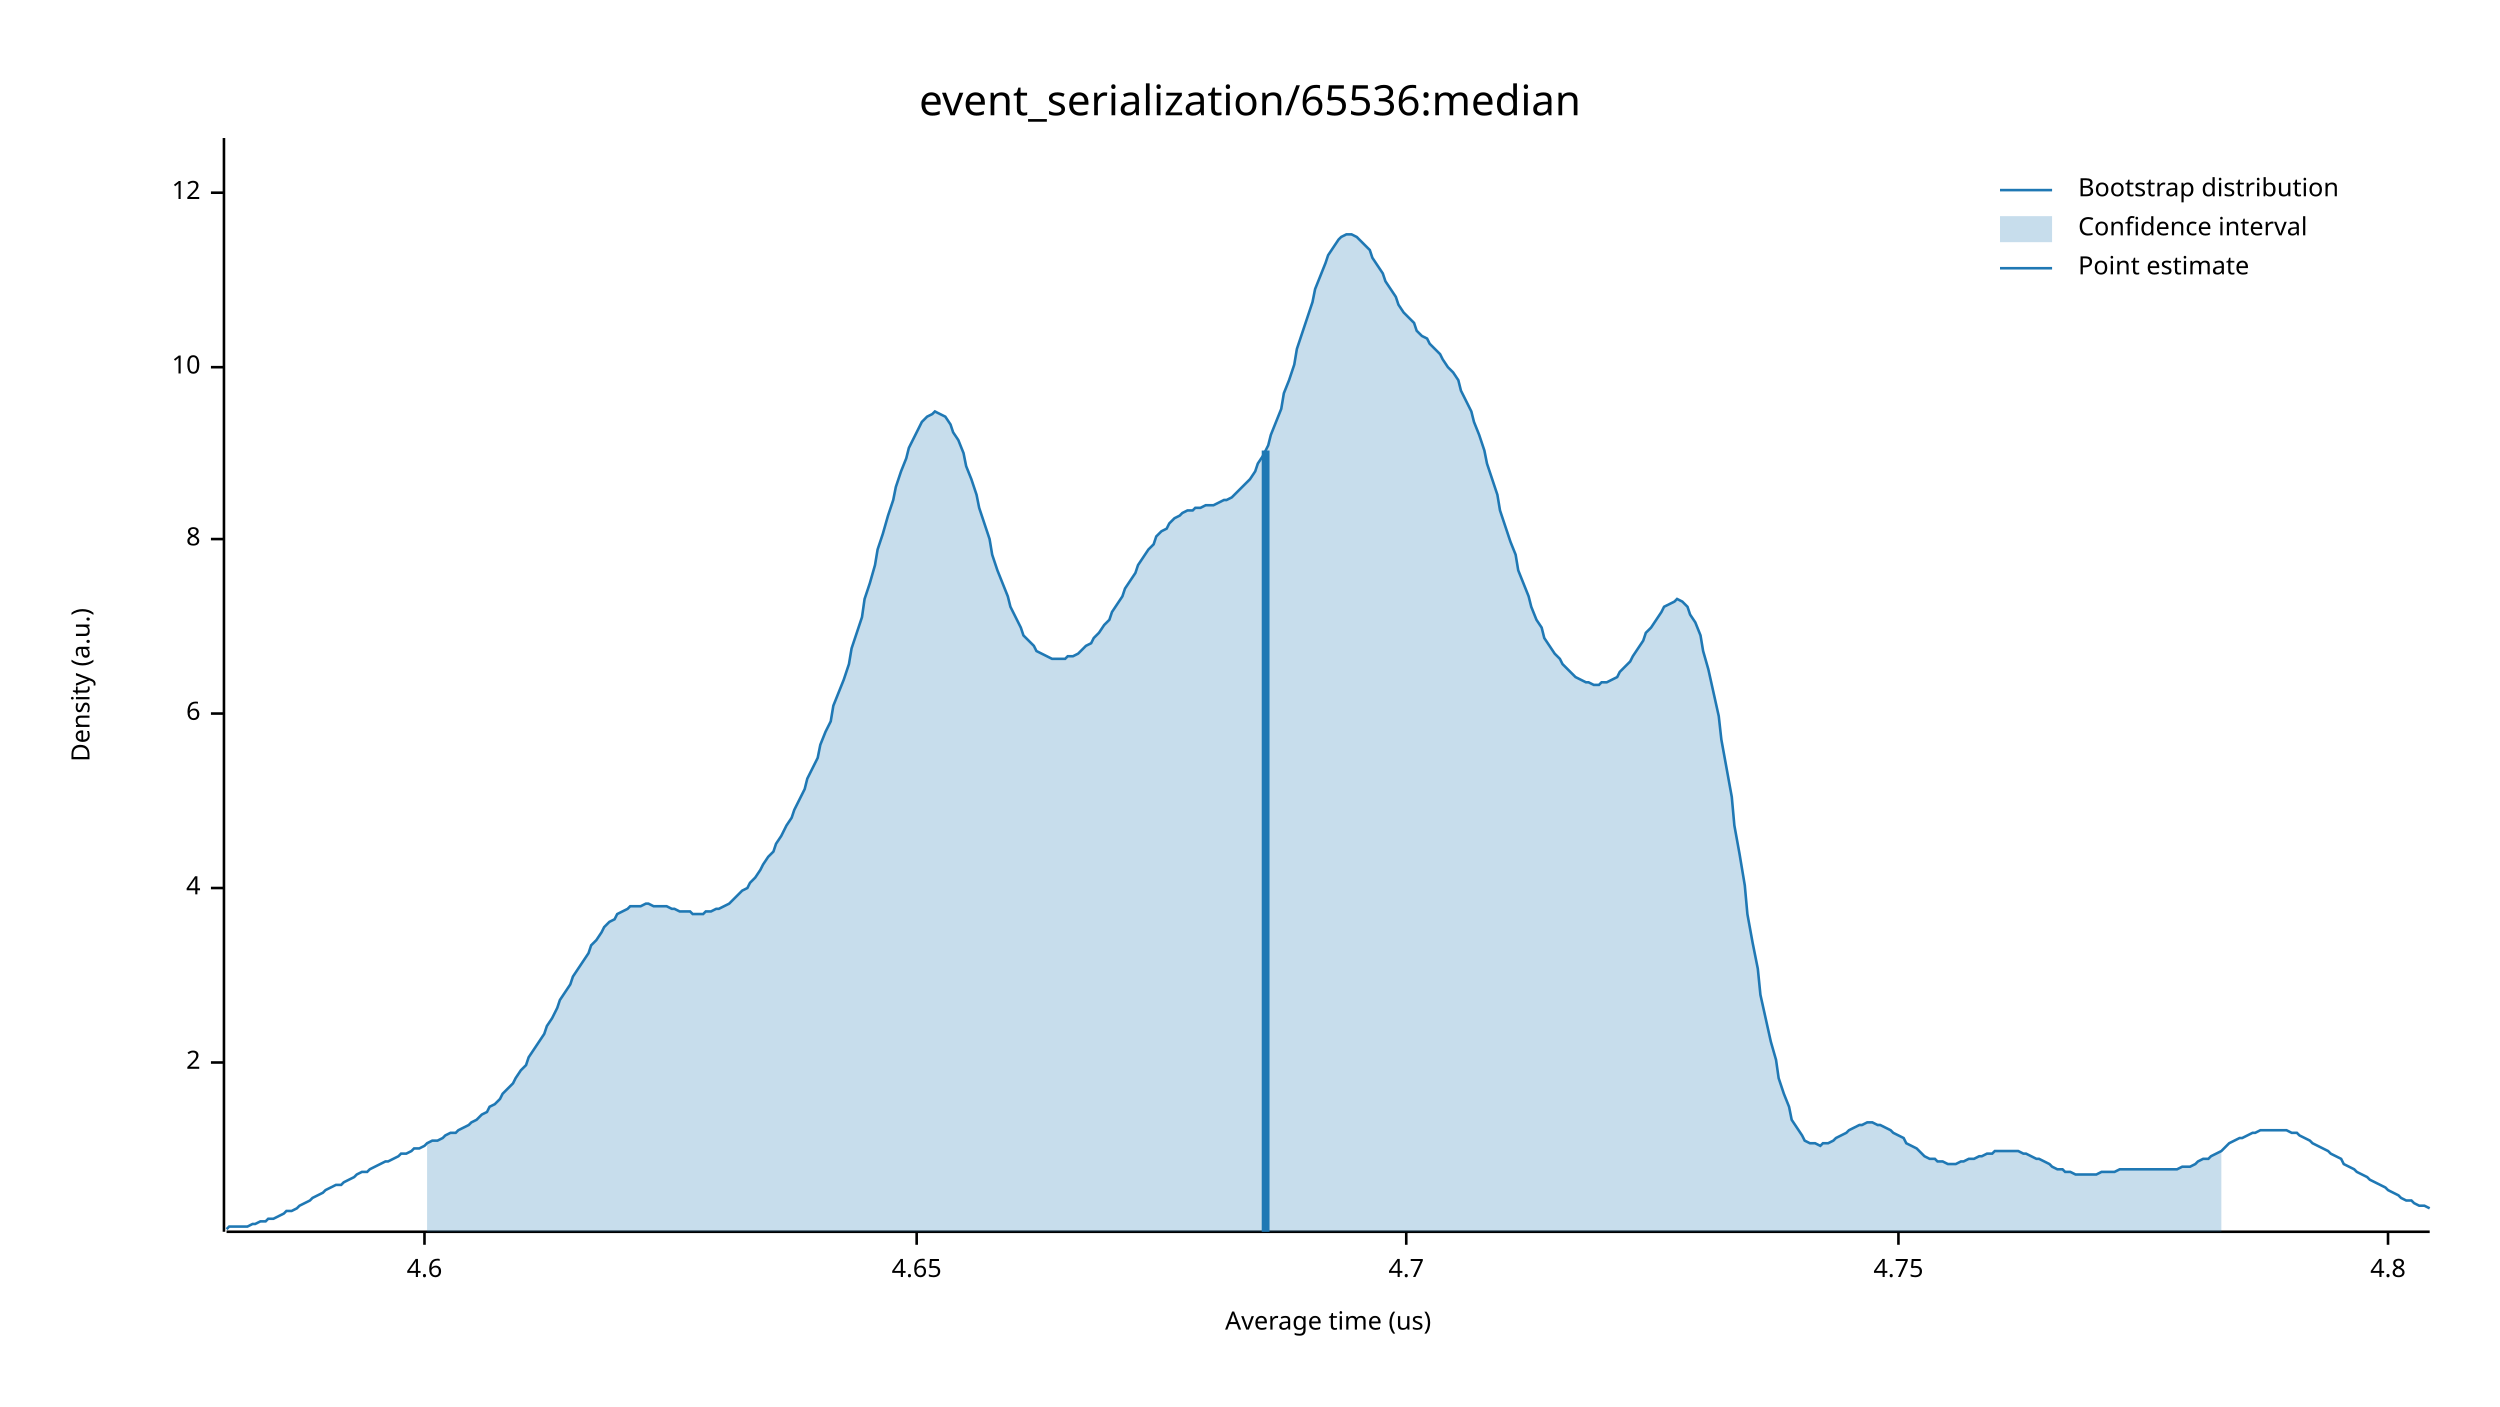
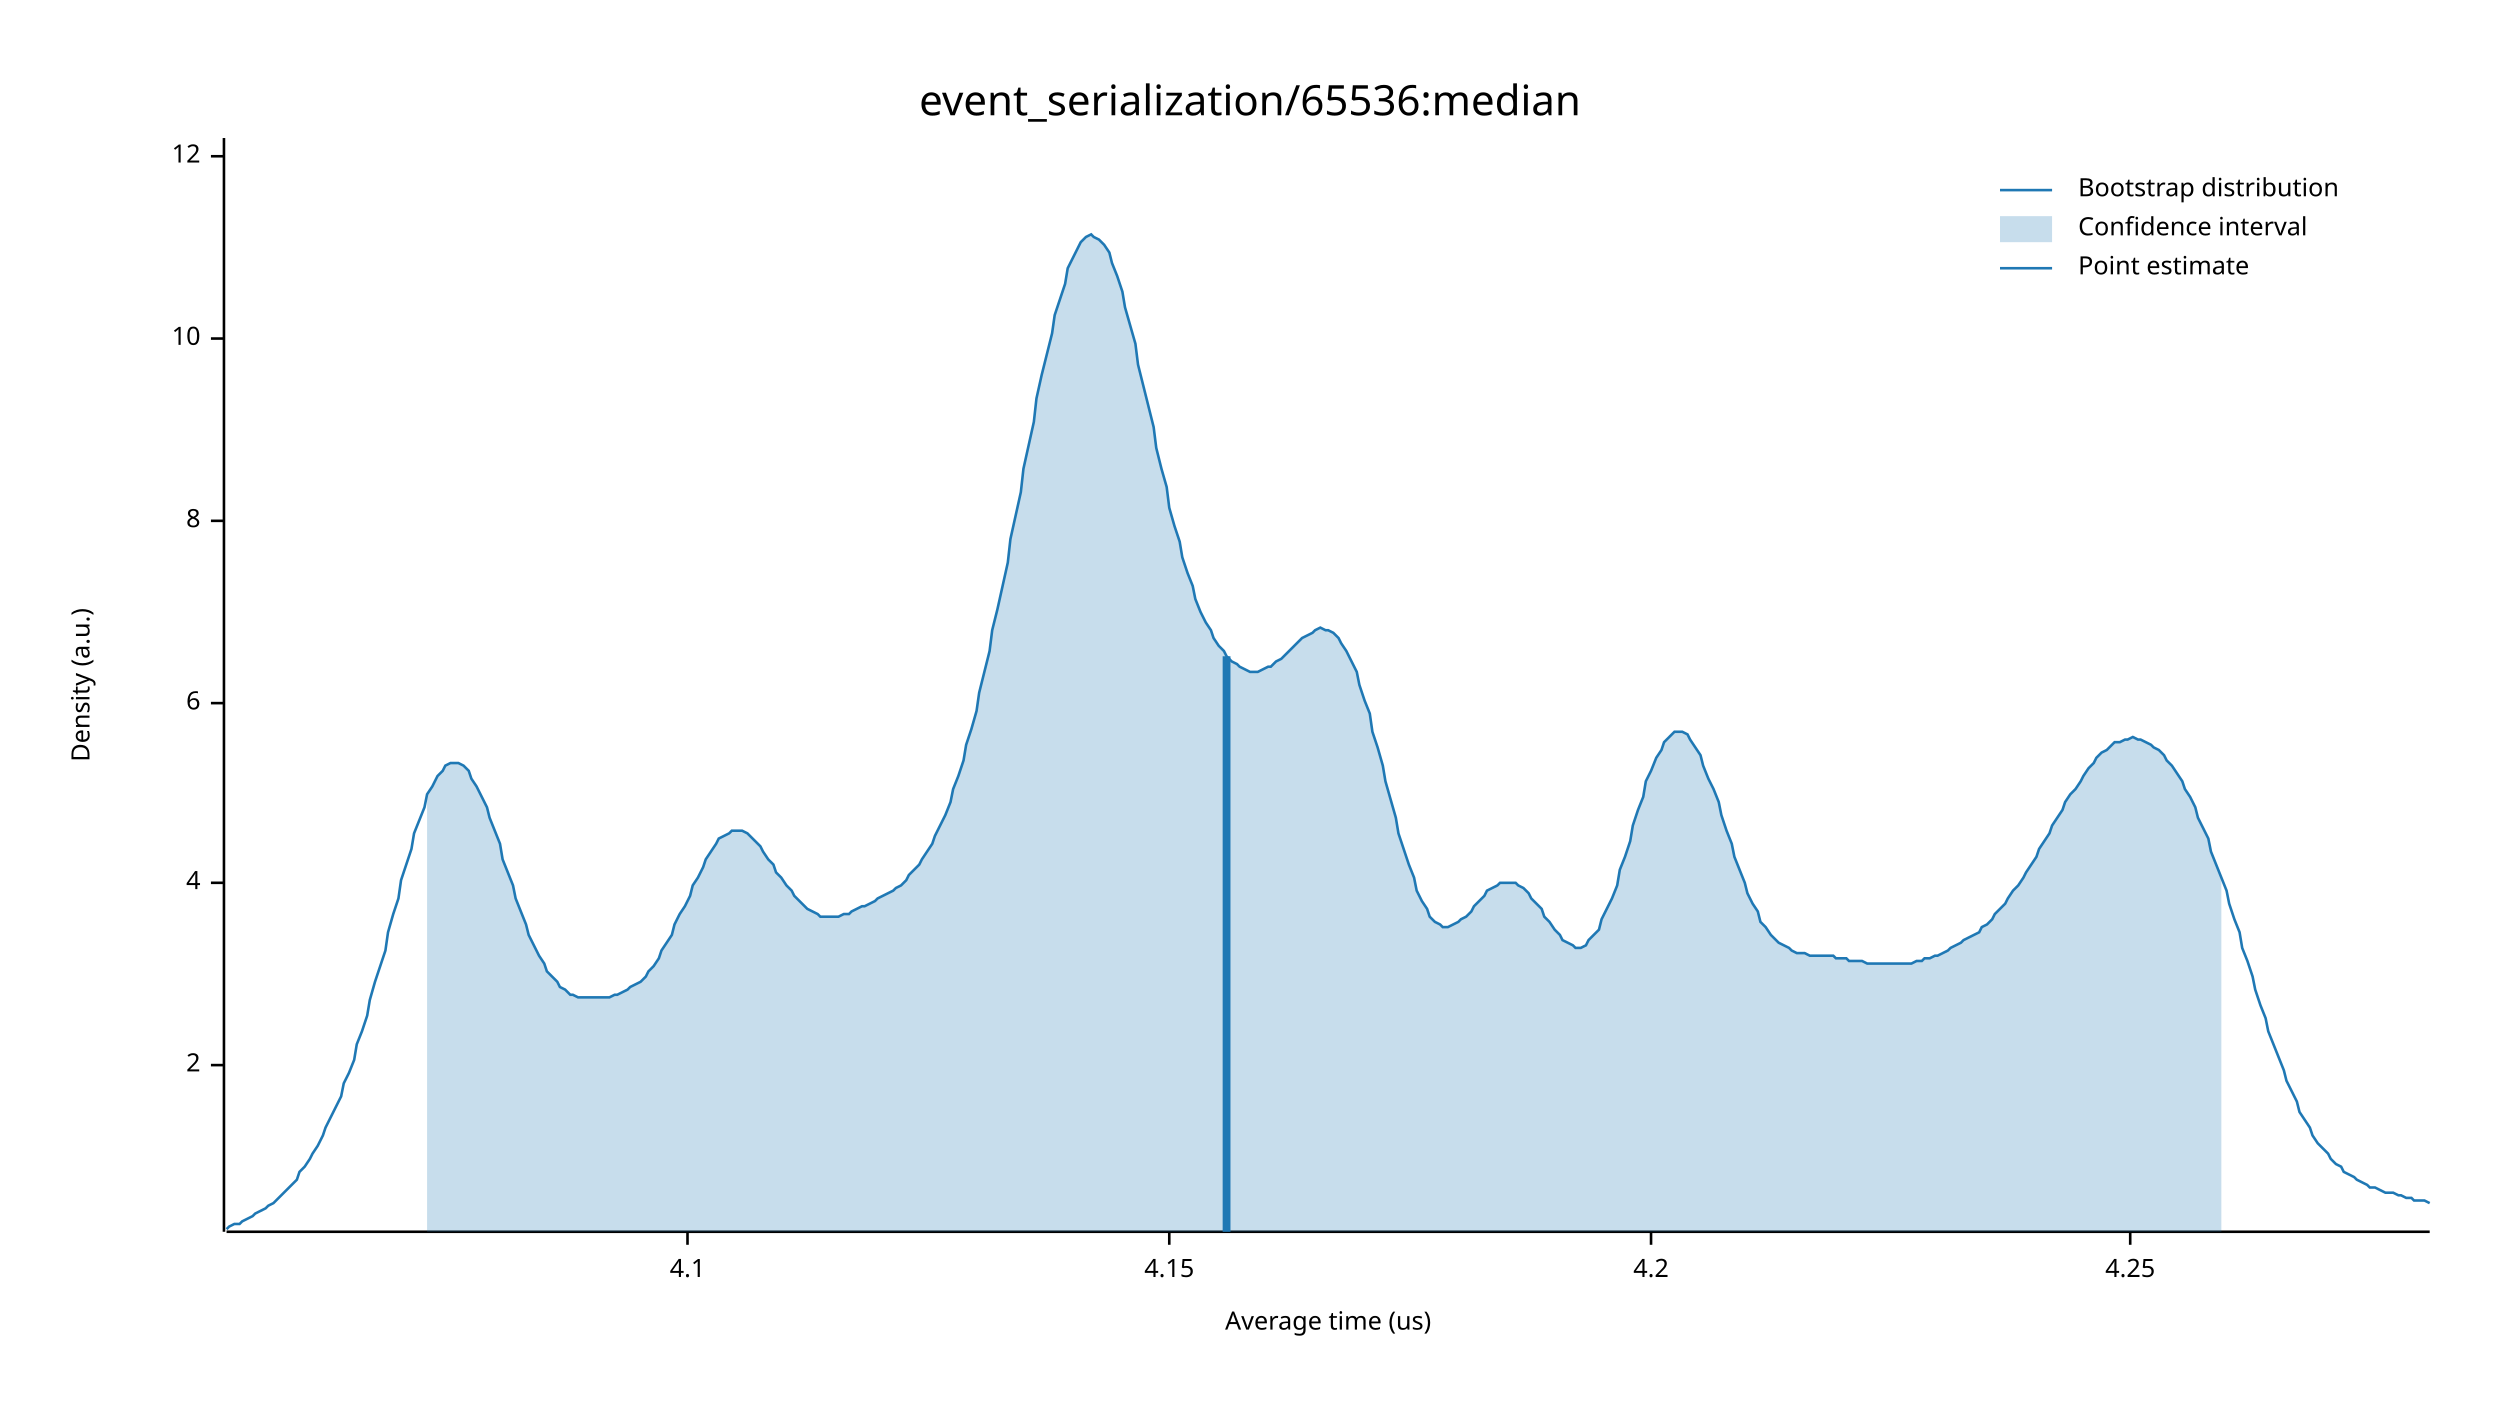
<svg xmlns="http://www.w3.org/2000/svg" width="960" height="540" viewBox="0 0 960 540">
  <text x="480" y="32" dy="0.76em" text-anchor="middle" font-family="sans-serif" font-size="16.129" opacity="1" fill="#000000">
event_serialization/65536:median
</text>
  <text x="27" y="263" dy="0.76em" text-anchor="middle" font-family="sans-serif" font-size="9.677" opacity="1" fill="#000000" transform="rotate(270, 27, 263)">
Density (a.u.)
</text>
  <text x="510" y="513" dy="-0.5ex" text-anchor="middle" font-family="sans-serif" font-size="9.677" opacity="1" fill="#000000">
Average time (us)
</text>
  <polyline fill="none" opacity="1" stroke="#000000" stroke-width="1" points="86,53 86,473 " />
-   <text x="77" y="408" dy="0.5ex" text-anchor="end" font-family="sans-serif" font-size="9.677" opacity="1" fill="#000000">
+   <text x="77" y="409" dy="0.5ex" text-anchor="end" font-family="sans-serif" font-size="9.677" opacity="1" fill="#000000">
2
</text>
-   <polyline fill="none" opacity="1" stroke="#000000" stroke-width="1" points="81,408 86,408 " />
-   <text x="77" y="341" dy="0.5ex" text-anchor="end" font-family="sans-serif" font-size="9.677" opacity="1" fill="#000000">
+   <polyline fill="none" opacity="1" stroke="#000000" stroke-width="1" points="81,409 86,409 " />
+   <text x="77" y="339" dy="0.5ex" text-anchor="end" font-family="sans-serif" font-size="9.677" opacity="1" fill="#000000">
4
</text>
-   <polyline fill="none" opacity="1" stroke="#000000" stroke-width="1" points="81,341 86,341 " />
-   <text x="77" y="274" dy="0.5ex" text-anchor="end" font-family="sans-serif" font-size="9.677" opacity="1" fill="#000000">
+   <polyline fill="none" opacity="1" stroke="#000000" stroke-width="1" points="81,339 86,339 " />
+   <text x="77" y="270" dy="0.5ex" text-anchor="end" font-family="sans-serif" font-size="9.677" opacity="1" fill="#000000">
6
</text>
-   <polyline fill="none" opacity="1" stroke="#000000" stroke-width="1" points="81,274 86,274 " />
-   <text x="77" y="207" dy="0.5ex" text-anchor="end" font-family="sans-serif" font-size="9.677" opacity="1" fill="#000000">
+   <polyline fill="none" opacity="1" stroke="#000000" stroke-width="1" points="81,270 86,270 " />
+   <text x="77" y="200" dy="0.5ex" text-anchor="end" font-family="sans-serif" font-size="9.677" opacity="1" fill="#000000">
8
</text>
-   <polyline fill="none" opacity="1" stroke="#000000" stroke-width="1" points="81,207 86,207 " />
-   <text x="77" y="141" dy="0.5ex" text-anchor="end" font-family="sans-serif" font-size="9.677" opacity="1" fill="#000000">
+   <polyline fill="none" opacity="1" stroke="#000000" stroke-width="1" points="81,200 86,200 " />
+   <text x="77" y="130" dy="0.5ex" text-anchor="end" font-family="sans-serif" font-size="9.677" opacity="1" fill="#000000">
10
</text>
-   <polyline fill="none" opacity="1" stroke="#000000" stroke-width="1" points="81,141 86,141 " />
-   <text x="77" y="74" dy="0.5ex" text-anchor="end" font-family="sans-serif" font-size="9.677" opacity="1" fill="#000000">
+   <polyline fill="none" opacity="1" stroke="#000000" stroke-width="1" points="81,130 86,130 " />
+   <text x="77" y="60" dy="0.5ex" text-anchor="end" font-family="sans-serif" font-size="9.677" opacity="1" fill="#000000">
12
</text>
-   <polyline fill="none" opacity="1" stroke="#000000" stroke-width="1" points="81,74 86,74 " />
+   <polyline fill="none" opacity="1" stroke="#000000" stroke-width="1" points="81,60 86,60 " />
  <polyline fill="none" opacity="1" stroke="#000000" stroke-width="1" points="87,473 933,473 " />
-   <text x="163" y="483" dy="0.76em" text-anchor="middle" font-family="sans-serif" font-size="9.677" opacity="1" fill="#000000">
- 4.6
+   <text x="264" y="483" dy="0.76em" text-anchor="middle" font-family="sans-serif" font-size="9.677" opacity="1" fill="#000000">
+ 4.1
</text>
-   <polyline fill="none" opacity="1" stroke="#000000" stroke-width="1" points="163,473 163,478 " />
-   <text x="352" y="483" dy="0.76em" text-anchor="middle" font-family="sans-serif" font-size="9.677" opacity="1" fill="#000000">
- 4.65
+   <polyline fill="none" opacity="1" stroke="#000000" stroke-width="1" points="264,473 264,478 " />
+   <text x="449" y="483" dy="0.76em" text-anchor="middle" font-family="sans-serif" font-size="9.677" opacity="1" fill="#000000">
+ 4.15
</text>
-   <polyline fill="none" opacity="1" stroke="#000000" stroke-width="1" points="352,473 352,478 " />
-   <text x="540" y="483" dy="0.76em" text-anchor="middle" font-family="sans-serif" font-size="9.677" opacity="1" fill="#000000">
- 4.7
+   <polyline fill="none" opacity="1" stroke="#000000" stroke-width="1" points="449,473 449,478 " />
+   <text x="634" y="483" dy="0.76em" text-anchor="middle" font-family="sans-serif" font-size="9.677" opacity="1" fill="#000000">
+ 4.2
</text>
-   <polyline fill="none" opacity="1" stroke="#000000" stroke-width="1" points="540,473 540,478 " />
-   <text x="729" y="483" dy="0.76em" text-anchor="middle" font-family="sans-serif" font-size="9.677" opacity="1" fill="#000000">
- 4.75
+   <polyline fill="none" opacity="1" stroke="#000000" stroke-width="1" points="634,473 634,478 " />
+   <text x="818" y="483" dy="0.76em" text-anchor="middle" font-family="sans-serif" font-size="9.677" opacity="1" fill="#000000">
+ 4.25
</text>
-   <polyline fill="none" opacity="1" stroke="#000000" stroke-width="1" points="729,473 729,478 " />
-   <text x="917" y="483" dy="0.76em" text-anchor="middle" font-family="sans-serif" font-size="9.677" opacity="1" fill="#000000">
- 4.8
- </text>
-   <polyline fill="none" opacity="1" stroke="#000000" stroke-width="1" points="917,473 917,478 " />
-   <polyline fill="none" opacity="1" stroke="#1F78B4" stroke-width="1" points="87,472 88,471 90,471 92,471 93,471 95,471 97,470 98,470 100,469 102,469 103,468 105,468 107,467 109,466 110,465 112,465 114,464 115,463 117,462 119,461 120,460 122,459 124,458 125,457 127,456 129,455 131,455 132,454 134,453 136,452 137,451 139,450 141,450 142,449 144,448 146,447 148,446 149,446 151,445 153,444 154,443 156,443 158,442 159,441 161,441 163,440 164,439 166,438 168,438 170,437 171,436 173,435 175,435 176,434 178,433 180,432 181,431 183,430 185,428 187,427 188,425 190,424 192,422 193,420 195,418 197,416 198,414 200,411 202,409 203,406 205,403 207,400 209,397 210,394 212,391 214,387 215,384 217,381 219,378 220,375 222,372 224,369 226,366 227,363 229,361 231,358 232,356 234,354 236,353 237,351 239,350 241,349 242,348 244,348 246,348 248,347 249,347 251,348 253,348 254,348 256,348 258,349 259,349 261,350 263,350 265,350 266,351 268,351 270,351 271,350 273,350 275,349 276,349 278,348 280,347 281,346 283,344 285,342 287,341 288,339 290,337 292,334 293,332 295,329 297,327 298,324 300,321 302,317 304,314 305,311 307,307 309,303 310,299 312,295 314,291 315,286 317,281 319,277 320,271 322,266 324,261 326,255 327,249 329,243 331,237 332,230 334,224 336,217 337,211 339,205 341,198 343,192 344,187 346,181 348,176 349,172 351,168 353,164 354,162 356,160 358,159 359,158 361,159 363,160 365,163 366,166 368,169 370,174 371,179 373,184 375,190 376,195 378,201 380,207 381,213 383,219 385,224 387,229 388,233 390,237 392,241 393,244 395,246 397,248 398,250 400,251 402,252 404,253 405,253 407,253 409,253 410,252 412,252 414,251 415,250 417,248 419,247 420,245 422,243 424,240 426,238 427,235 429,232 431,229 432,226 434,223 436,220 437,217 439,214 441,211 443,209 444,206 446,204 448,203 449,201 451,199 453,198 454,197 456,196 458,196 459,195 461,195 463,194 465,194 466,194 468,193 470,192 471,192 473,191 475,189 476,188 478,186 480,184 482,181 483,178 485,175 487,171 488,167 490,162 492,157 493,151 495,146 497,140 498,134 500,128 502,122 504,116 505,111 507,106 509,101 510,98 512,95 514,92 515,91 517,90 519,90 521,91 522,92 524,94 526,96 527,99 529,102 531,105 532,108 534,111 536,114 537,117 539,120 541,122 543,124 544,127 546,129 548,130 549,132 551,134 553,136 554,138 556,141 558,143 560,146 561,150 563,154 565,158 566,162 568,167 570,173 571,178 573,184 575,190 576,196 578,202 580,208 582,213 583,219 585,224 587,229 588,233 590,238 592,241 593,245 595,248 597,251 599,253 600,255 602,257 604,259 605,260 607,261 609,262 610,262 612,263 614,263 615,262 617,262 619,261 621,260 622,258 624,256 626,254 627,252 629,249 631,246 632,243 634,241 636,238 638,235 639,233 641,232 643,231 644,230 646,231 648,233 649,236 651,239 653,244 654,250 656,257 658,266 660,275 661,284 663,295 665,306 666,317 668,328 670,340 671,351 673,362 675,372 676,382 678,391 680,400 682,407 683,414 685,420 687,425 688,430 690,433 692,436 693,438 695,439 697,439 699,440 700,439 702,439 704,438 705,437 707,436 709,435 710,434 712,433 714,432 715,432 717,431 719,431 721,432 722,432 724,433 726,434 727,435 729,436 731,437 732,439 734,440 736,441 738,443 739,444 741,445 743,445 744,446 746,446 748,447 749,447 751,447 753,446 754,446 756,445 758,445 760,444 761,444 763,443 765,443 766,442 768,442 770,442 771,442 773,442 775,442 777,443 778,443 780,444 782,445 783,445 785,446 787,447 788,448 790,449 792,449 793,450 795,450 797,451 799,451 800,451 802,451 804,451 805,451 807,450 809,450 810,450 812,450 814,449 816,449 817,449 819,449 821,449 822,449 824,449 826,449 827,449 829,449 831,449 832,449 834,449 836,449 838,448 839,448 841,448 843,447 844,446 846,445 848,445 849,444 851,443 853,442 855,440 856,439 858,438 860,437 861,437 863,436 865,435 866,435 868,434 870,434 871,434 873,434 875,434 877,434 878,434 880,435 882,435 883,436 885,437 887,438 888,439 890,440 892,441 894,442 895,443 897,444 899,445 900,447 902,448 904,449 905,450 907,451 909,452 910,453 912,454 914,455 916,456 917,457 919,458 921,459 922,460 924,461 926,461 927,462 929,463 931,463 933,464 " />
-   <polygon opacity="0.25" fill="#1F78B4" points="164,439 166,438 168,438 170,437 171,436 173,435 175,435 176,434 178,433 180,432 181,431 183,430 185,428 187,427 188,425 190,424 192,422 193,420 195,418 197,416 198,414 200,411 202,409 203,406 205,403 207,400 209,397 210,394 212,391 214,387 215,384 217,381 219,378 220,375 222,372 224,369 226,366 227,363 229,361 231,358 232,356 234,354 236,353 237,351 239,350 241,349 242,348 244,348 246,348 248,347 249,347 251,348 253,348 254,348 256,348 258,349 259,349 261,350 263,350 265,350 266,351 268,351 270,351 271,350 273,350 275,349 276,349 278,348 280,347 281,346 283,344 285,342 287,341 288,339 290,337 292,334 293,332 295,329 297,327 298,324 300,321 302,317 304,314 305,311 307,307 309,303 310,299 312,295 314,291 315,286 317,281 319,277 320,271 322,266 324,261 326,255 327,249 329,243 331,237 332,230 334,224 336,217 337,211 339,205 341,198 343,192 344,187 346,181 348,176 349,172 351,168 353,164 354,162 356,160 358,159 359,158 361,159 363,160 365,163 366,166 368,169 370,174 371,179 373,184 375,190 376,195 378,201 380,207 381,213 383,219 385,224 387,229 388,233 390,237 392,241 393,244 395,246 397,248 398,250 400,251 402,252 404,253 405,253 407,253 409,253 410,252 412,252 414,251 415,250 417,248 419,247 420,245 422,243 424,240 426,238 427,235 429,232 431,229 432,226 434,223 436,220 437,217 439,214 441,211 443,209 444,206 446,204 448,203 449,201 451,199 453,198 454,197 456,196 458,196 459,195 461,195 463,194 465,194 466,194 468,193 470,192 471,192 473,191 475,189 476,188 478,186 480,184 482,181 483,178 485,175 487,171 488,167 490,162 492,157 493,151 495,146 497,140 498,134 500,128 502,122 504,116 505,111 507,106 509,101 510,98 512,95 514,92 515,91 517,90 519,90 521,91 522,92 524,94 526,96 527,99 529,102 531,105 532,108 534,111 536,114 537,117 539,120 541,122 543,124 544,127 546,129 548,130 549,132 551,134 553,136 554,138 556,141 558,143 560,146 561,150 563,154 565,158 566,162 568,167 570,173 571,178 573,184 575,190 576,196 578,202 580,208 582,213 583,219 585,224 587,229 588,233 590,238 592,241 593,245 595,248 597,251 599,253 600,255 602,257 604,259 605,260 607,261 609,262 610,262 612,263 614,263 615,262 617,262 619,261 621,260 622,258 624,256 626,254 627,252 629,249 631,246 632,243 634,241 636,238 638,235 639,233 641,232 643,231 644,230 646,231 648,233 649,236 651,239 653,244 654,250 656,257 658,266 660,275 661,284 663,295 665,306 666,317 668,328 670,340 671,351 673,362 675,372 676,382 678,391 680,400 682,407 683,414 685,420 687,425 688,430 690,433 692,436 693,438 695,439 697,439 699,440 700,439 702,439 704,438 705,437 707,436 709,435 710,434 712,433 714,432 715,432 717,431 719,431 721,432 722,432 724,433 726,434 727,435 729,436 731,437 732,439 734,440 736,441 738,443 739,444 741,445 743,445 744,446 746,446 748,447 749,447 751,447 753,446 754,446 756,445 758,445 760,444 761,444 763,443 765,443 766,442 768,442 770,442 771,442 773,442 775,442 777,443 778,443 780,444 782,445 783,445 785,446 787,447 788,448 790,449 792,449 793,450 795,450 797,451 799,451 800,451 802,451 804,451 805,451 807,450 809,450 810,450 812,450 814,449 816,449 817,449 819,449 821,449 822,449 824,449 826,449 827,449 829,449 831,449 832,449 834,449 836,449 838,448 839,448 841,448 843,447 844,446 846,445 848,445 849,444 851,443 853,442 853,473 164,473 " />
-   <polyline fill="none" opacity="1" stroke="#1F78B4" stroke-width="3" points="486,473 486,173 " />
+   <polyline fill="none" opacity="1" stroke="#000000" stroke-width="1" points="818,473 818,478 " />
+   <polyline fill="none" opacity="1" stroke="#1F78B4" stroke-width="1" points="87,472 88,471 90,470 92,470 93,469 95,468 97,467 98,466 100,465 102,464 103,463 105,462 107,460 109,458 110,457 112,455 114,453 115,450 117,448 119,445 120,443 122,440 124,436 125,433 127,429 129,425 131,421 132,416 134,412 136,407 137,401 139,396 141,390 142,384 144,377 146,371 148,365 149,358 151,351 153,345 154,338 156,332 158,326 159,320 161,315 163,310 164,305 166,302 168,298 170,296 171,294 173,293 175,293 176,293 178,294 180,296 181,299 183,302 185,306 187,310 188,314 190,319 192,324 193,330 195,335 197,340 198,345 200,350 202,355 203,359 205,363 207,367 209,370 210,373 212,375 214,377 215,379 217,380 219,382 220,382 222,383 224,383 226,383 227,383 229,383 231,383 232,383 234,383 236,382 237,382 239,381 241,380 242,379 244,378 246,377 248,375 249,373 251,371 253,368 254,365 256,362 258,359 259,355 261,351 263,348 265,344 266,340 268,337 270,333 271,330 273,327 275,324 276,322 278,321 280,320 281,319 283,319 285,319 287,320 288,321 290,323 292,325 293,327 295,330 297,332 298,335 300,337 302,340 304,342 305,344 307,346 309,348 310,349 312,350 314,351 315,352 317,352 319,352 320,352 322,352 324,351 326,351 327,350 329,349 331,348 332,348 334,347 336,346 337,345 339,344 341,343 343,342 344,341 346,340 348,338 349,336 351,334 353,332 354,330 356,327 358,324 359,321 361,317 363,313 365,308 366,303 368,298 370,292 371,286 373,280 375,273 376,266 378,258 380,250 381,242 383,234 385,225 387,216 388,207 390,198 392,189 393,180 395,171 397,162 398,153 400,144 402,136 404,128 405,121 407,115 409,109 410,103 412,99 414,95 415,93 417,91 419,90 420,91 422,92 424,94 426,97 427,101 429,106 431,112 432,118 434,125 436,132 437,140 439,148 441,156 443,164 444,172 446,180 448,187 449,195 451,202 453,208 454,214 456,220 458,225 459,230 461,235 463,239 465,242 466,245 468,248 470,250 471,252 473,254 475,255 476,256 478,257 480,258 482,258 483,258 485,257 487,256 488,256 490,254 492,253 493,252 495,250 497,248 498,247 500,245 502,244 504,243 505,242 507,241 509,242 510,242 512,243 514,245 515,247 517,250 519,254 521,258 522,263 524,269 526,274 527,281 529,287 531,294 532,300 534,307 536,314 537,320 539,326 541,332 543,337 544,342 546,346 548,349 549,352 551,354 553,355 554,356 556,356 558,355 560,354 561,353 563,352 565,350 566,348 568,346 570,344 571,342 573,341 575,340 576,339 578,339 580,339 582,339 583,340 585,341 587,343 588,345 590,347 592,349 593,352 595,354 597,357 599,359 600,361 602,362 604,363 605,364 607,364 609,363 610,361 612,359 614,357 615,353 617,349 619,345 621,340 622,334 624,329 626,323 627,317 629,311 631,306 632,300 634,296 636,291 638,288 639,285 641,283 643,281 644,281 646,281 648,282 649,284 651,287 653,290 654,294 656,299 658,303 660,308 661,313 663,319 665,324 666,329 668,334 670,339 671,343 673,347 675,350 676,354 678,356 680,359 682,361 683,362 685,363 687,364 688,365 690,366 692,366 693,366 695,367 697,367 699,367 700,367 702,367 704,367 705,368 707,368 709,368 710,369 712,369 714,369 715,369 717,370 719,370 721,370 722,370 724,370 726,370 727,370 729,370 731,370 732,370 734,370 736,369 738,369 739,368 741,368 743,367 744,367 746,366 748,365 749,364 751,363 753,362 754,361 756,360 758,359 760,358 761,356 763,355 765,353 766,351 768,349 770,347 771,345 773,342 775,340 777,337 778,335 780,332 782,329 783,326 785,323 787,320 788,317 790,314 792,311 793,308 795,305 797,303 799,300 800,298 802,295 804,293 805,291 807,289 809,288 810,287 812,285 814,285 816,284 817,284 819,283 821,284 822,284 824,285 826,286 827,287 829,288 831,290 832,292 834,294 836,297 838,300 839,303 841,306 843,310 844,314 846,318 848,322 849,327 851,332 853,337 855,342 856,347 858,353 860,358 861,364 863,369 865,375 866,380 868,386 870,391 871,396 873,401 875,406 877,411 878,415 880,419 882,423 883,427 885,430 887,433 888,436 890,439 892,441 894,443 895,445 897,447 899,448 900,450 902,451 904,452 905,453 907,454 909,455 910,456 912,456 914,457 916,458 917,458 919,458 921,459 922,459 924,460 926,460 927,461 929,461 931,461 933,462 " />
+   <polygon opacity="0.25" fill="#1F78B4" points="164,305 166,302 168,298 170,296 171,294 173,293 175,293 176,293 178,294 180,296 181,299 183,302 185,306 187,310 188,314 190,319 192,324 193,330 195,335 197,340 198,345 200,350 202,355 203,359 205,363 207,367 209,370 210,373 212,375 214,377 215,379 217,380 219,382 220,382 222,383 224,383 226,383 227,383 229,383 231,383 232,383 234,383 236,382 237,382 239,381 241,380 242,379 244,378 246,377 248,375 249,373 251,371 253,368 254,365 256,362 258,359 259,355 261,351 263,348 265,344 266,340 268,337 270,333 271,330 273,327 275,324 276,322 278,321 280,320 281,319 283,319 285,319 287,320 288,321 290,323 292,325 293,327 295,330 297,332 298,335 300,337 302,340 304,342 305,344 307,346 309,348 310,349 312,350 314,351 315,352 317,352 319,352 320,352 322,352 324,351 326,351 327,350 329,349 331,348 332,348 334,347 336,346 337,345 339,344 341,343 343,342 344,341 346,340 348,338 349,336 351,334 353,332 354,330 356,327 358,324 359,321 361,317 363,313 365,308 366,303 368,298 370,292 371,286 373,280 375,273 376,266 378,258 380,250 381,242 383,234 385,225 387,216 388,207 390,198 392,189 393,180 395,171 397,162 398,153 400,144 402,136 404,128 405,121 407,115 409,109 410,103 412,99 414,95 415,93 417,91 419,90 420,91 422,92 424,94 426,97 427,101 429,106 431,112 432,118 434,125 436,132 437,140 439,148 441,156 443,164 444,172 446,180 448,187 449,195 451,202 453,208 454,214 456,220 458,225 459,230 461,235 463,239 465,242 466,245 468,248 470,250 471,252 473,254 475,255 476,256 478,257 480,258 482,258 483,258 485,257 487,256 488,256 490,254 492,253 493,252 495,250 497,248 498,247 500,245 502,244 504,243 505,242 507,241 509,242 510,242 512,243 514,245 515,247 517,250 519,254 521,258 522,263 524,269 526,274 527,281 529,287 531,294 532,300 534,307 536,314 537,320 539,326 541,332 543,337 544,342 546,346 548,349 549,352 551,354 553,355 554,356 556,356 558,355 560,354 561,353 563,352 565,350 566,348 568,346 570,344 571,342 573,341 575,340 576,339 578,339 580,339 582,339 583,340 585,341 587,343 588,345 590,347 592,349 593,352 595,354 597,357 599,359 600,361 602,362 604,363 605,364 607,364 609,363 610,361 612,359 614,357 615,353 617,349 619,345 621,340 622,334 624,329 626,323 627,317 629,311 631,306 632,300 634,296 636,291 638,288 639,285 641,283 643,281 644,281 646,281 648,282 649,284 651,287 653,290 654,294 656,299 658,303 660,308 661,313 663,319 665,324 666,329 668,334 670,339 671,343 673,347 675,350 676,354 678,356 680,359 682,361 683,362 685,363 687,364 688,365 690,366 692,366 693,366 695,367 697,367 699,367 700,367 702,367 704,367 705,368 707,368 709,368 710,369 712,369 714,369 715,369 717,370 719,370 721,370 722,370 724,370 726,370 727,370 729,370 731,370 732,370 734,370 736,369 738,369 739,368 741,368 743,367 744,367 746,366 748,365 749,364 751,363 753,362 754,361 756,360 758,359 760,358 761,356 763,355 765,353 766,351 768,349 770,347 771,345 773,342 775,340 777,337 778,335 780,332 782,329 783,326 785,323 787,320 788,317 790,314 792,311 793,308 795,305 797,303 799,300 800,298 802,295 804,293 805,291 807,289 809,288 810,287 812,285 814,285 816,284 817,284 819,283 821,284 822,284 824,285 826,286 827,287 829,288 831,290 832,292 834,294 836,297 838,300 839,303 841,306 843,310 844,314 846,318 848,322 849,327 851,332 853,337 853,473 164,473 " />
+   <polyline fill="none" opacity="1" stroke="#1F78B4" stroke-width="3" points="471,473 471,252 " />
  <text x="798" y="68" dy="0.76em" text-anchor="start" font-family="sans-serif" font-size="9.677" opacity="1" fill="#000000">
Bootstrap distribution
</text>
  <text x="798" y="83" dy="0.76em" text-anchor="start" font-family="sans-serif" font-size="9.677" opacity="1" fill="#000000">
Confidence interval
</text>
  <text x="798" y="98" dy="0.76em" text-anchor="start" font-family="sans-serif" font-size="9.677" opacity="1" fill="#000000">
Point estimate
</text>
  <polyline fill="none" opacity="1" stroke="#1F78B4" stroke-width="1" points="768,73 788,73 " />
  <rect x="768" y="83" width="20" height="10" opacity="0.25" fill="#1F78B4" stroke="none" />
  <polyline fill="none" opacity="1" stroke="#1F78B4" stroke-width="1" points="768,103 788,103 " />
</svg>
